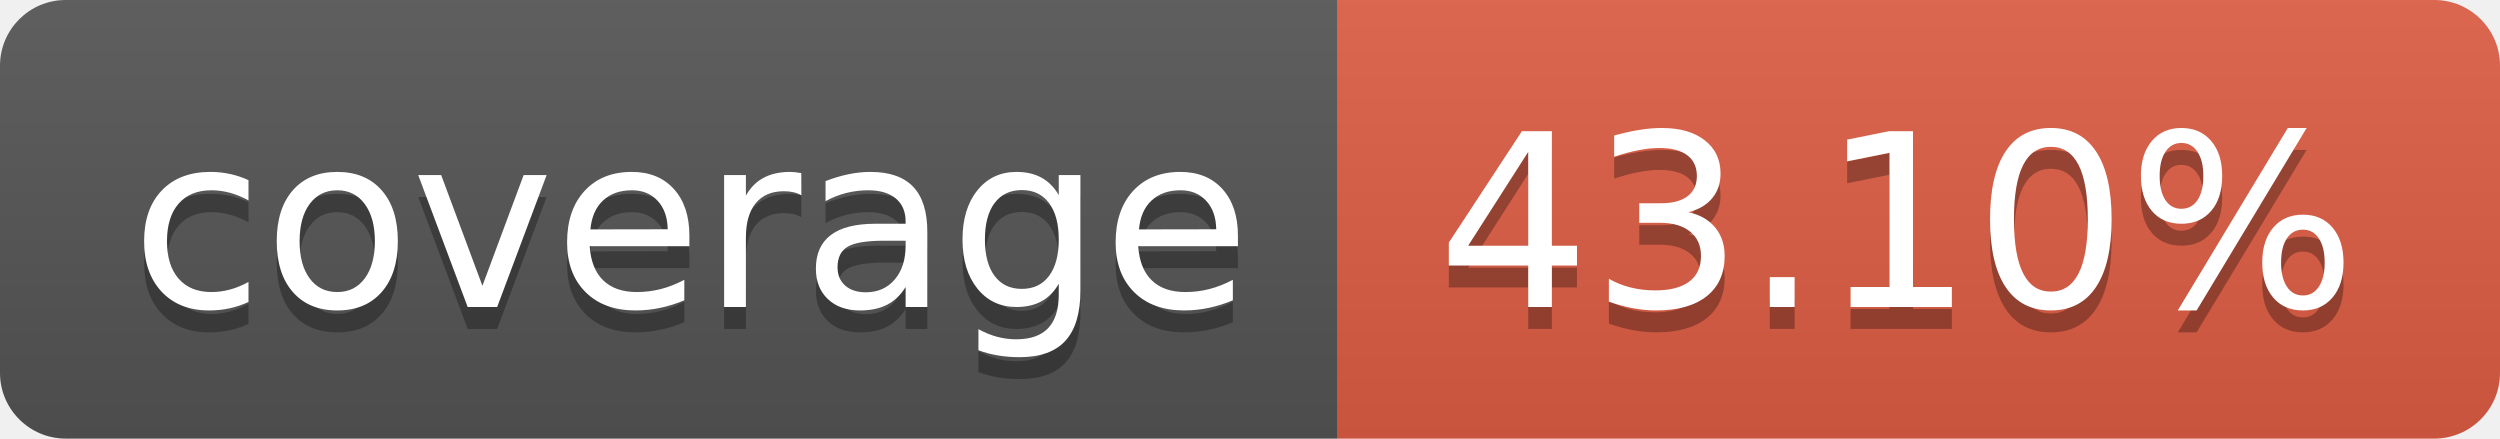
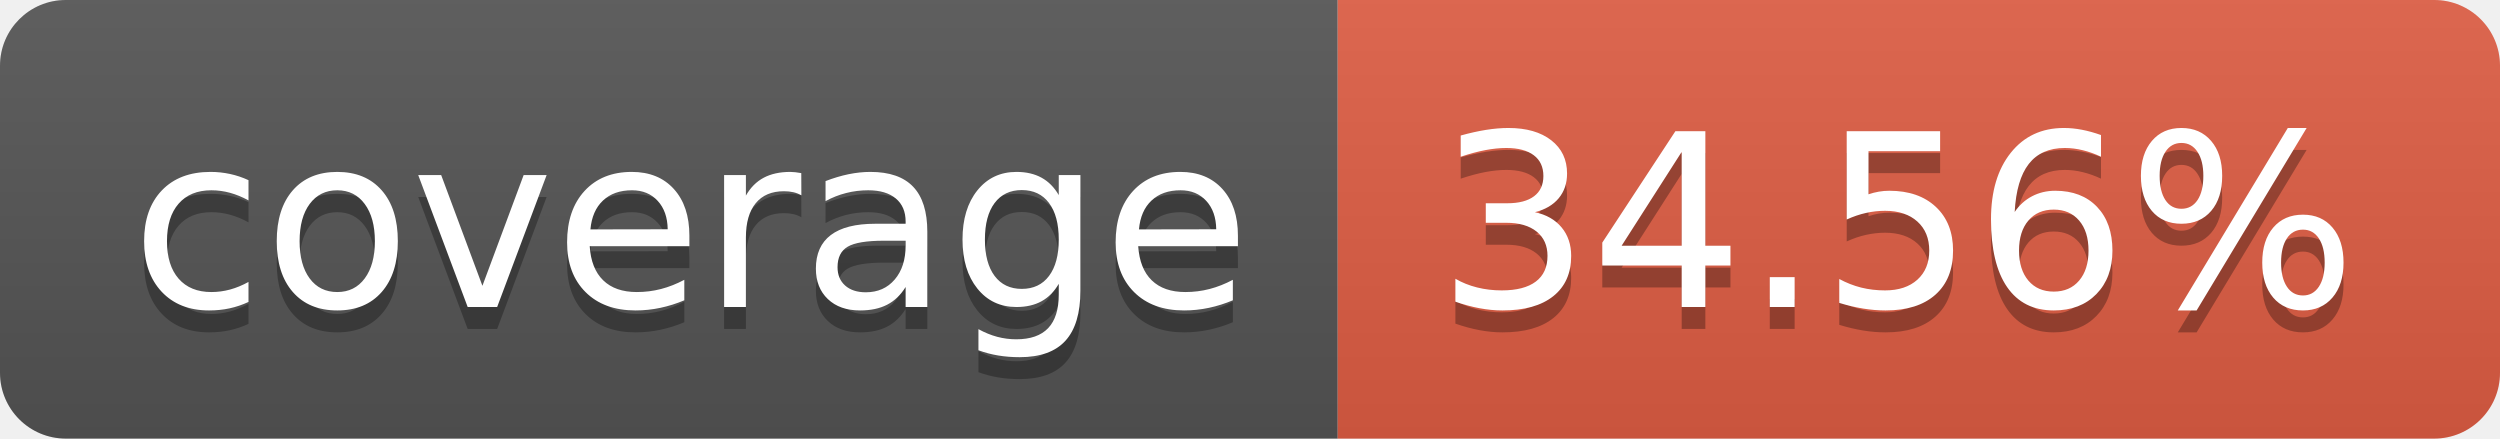
- <svg xmlns="http://www.w3.org/2000/svg" width="114" height="20" role="img" aria-label="coverage: 43.10%">
+ <svg xmlns="http://www.w3.org/2000/svg" width="114" height="20" role="img" aria-label="coverage: 34.56%">
  <linearGradient id="s" x2="0" y2="100%">
    <stop offset="0" stop-color="#bbb" stop-opacity=".1" />
    <stop offset="1" stop-opacity=".1" />
  </linearGradient>
  <clipPath id="r">
    <rect width="114" height="20" rx="3" fill="#fff" />
  </clipPath>
  <g clip-path="url(#r)">
    <rect width="61" height="20" fill="#555" />
    <rect x="61" width="53" height="20" fill="#e05d44" />
    <rect width="114" height="20" fill="url(#s)" />
  </g>
  <g fill="#fff" text-anchor="middle" font-family="Verdana,Geneva,DejaVu Sans,sans-serif" text-rendering="geometricPrecision" font-size="110">
    <text aria-hidden="true" x="315" y="150" fill="#010101" fill-opacity=".3" transform="scale(.1)" textLength="510">coverage</text>
    <text x="315" y="140" transform="scale(.1)" fill="#fff" textLength="510">coverage</text>
-     <text aria-hidden="true" x="865" y="150" fill="#010101" fill-opacity=".3" transform="scale(.1)" textLength="430">43.10%</text>
-     <text x="865" y="140" transform="scale(.1)" fill="#fff" textLength="430">43.10%</text>
+     <text aria-hidden="true" x="865" y="150" fill="#010101" fill-opacity=".3" transform="scale(.1)" textLength="430">34.56%</text>
+     <text x="865" y="140" transform="scale(.1)" fill="#fff" textLength="430">34.56%</text>
  </g>
</svg>
